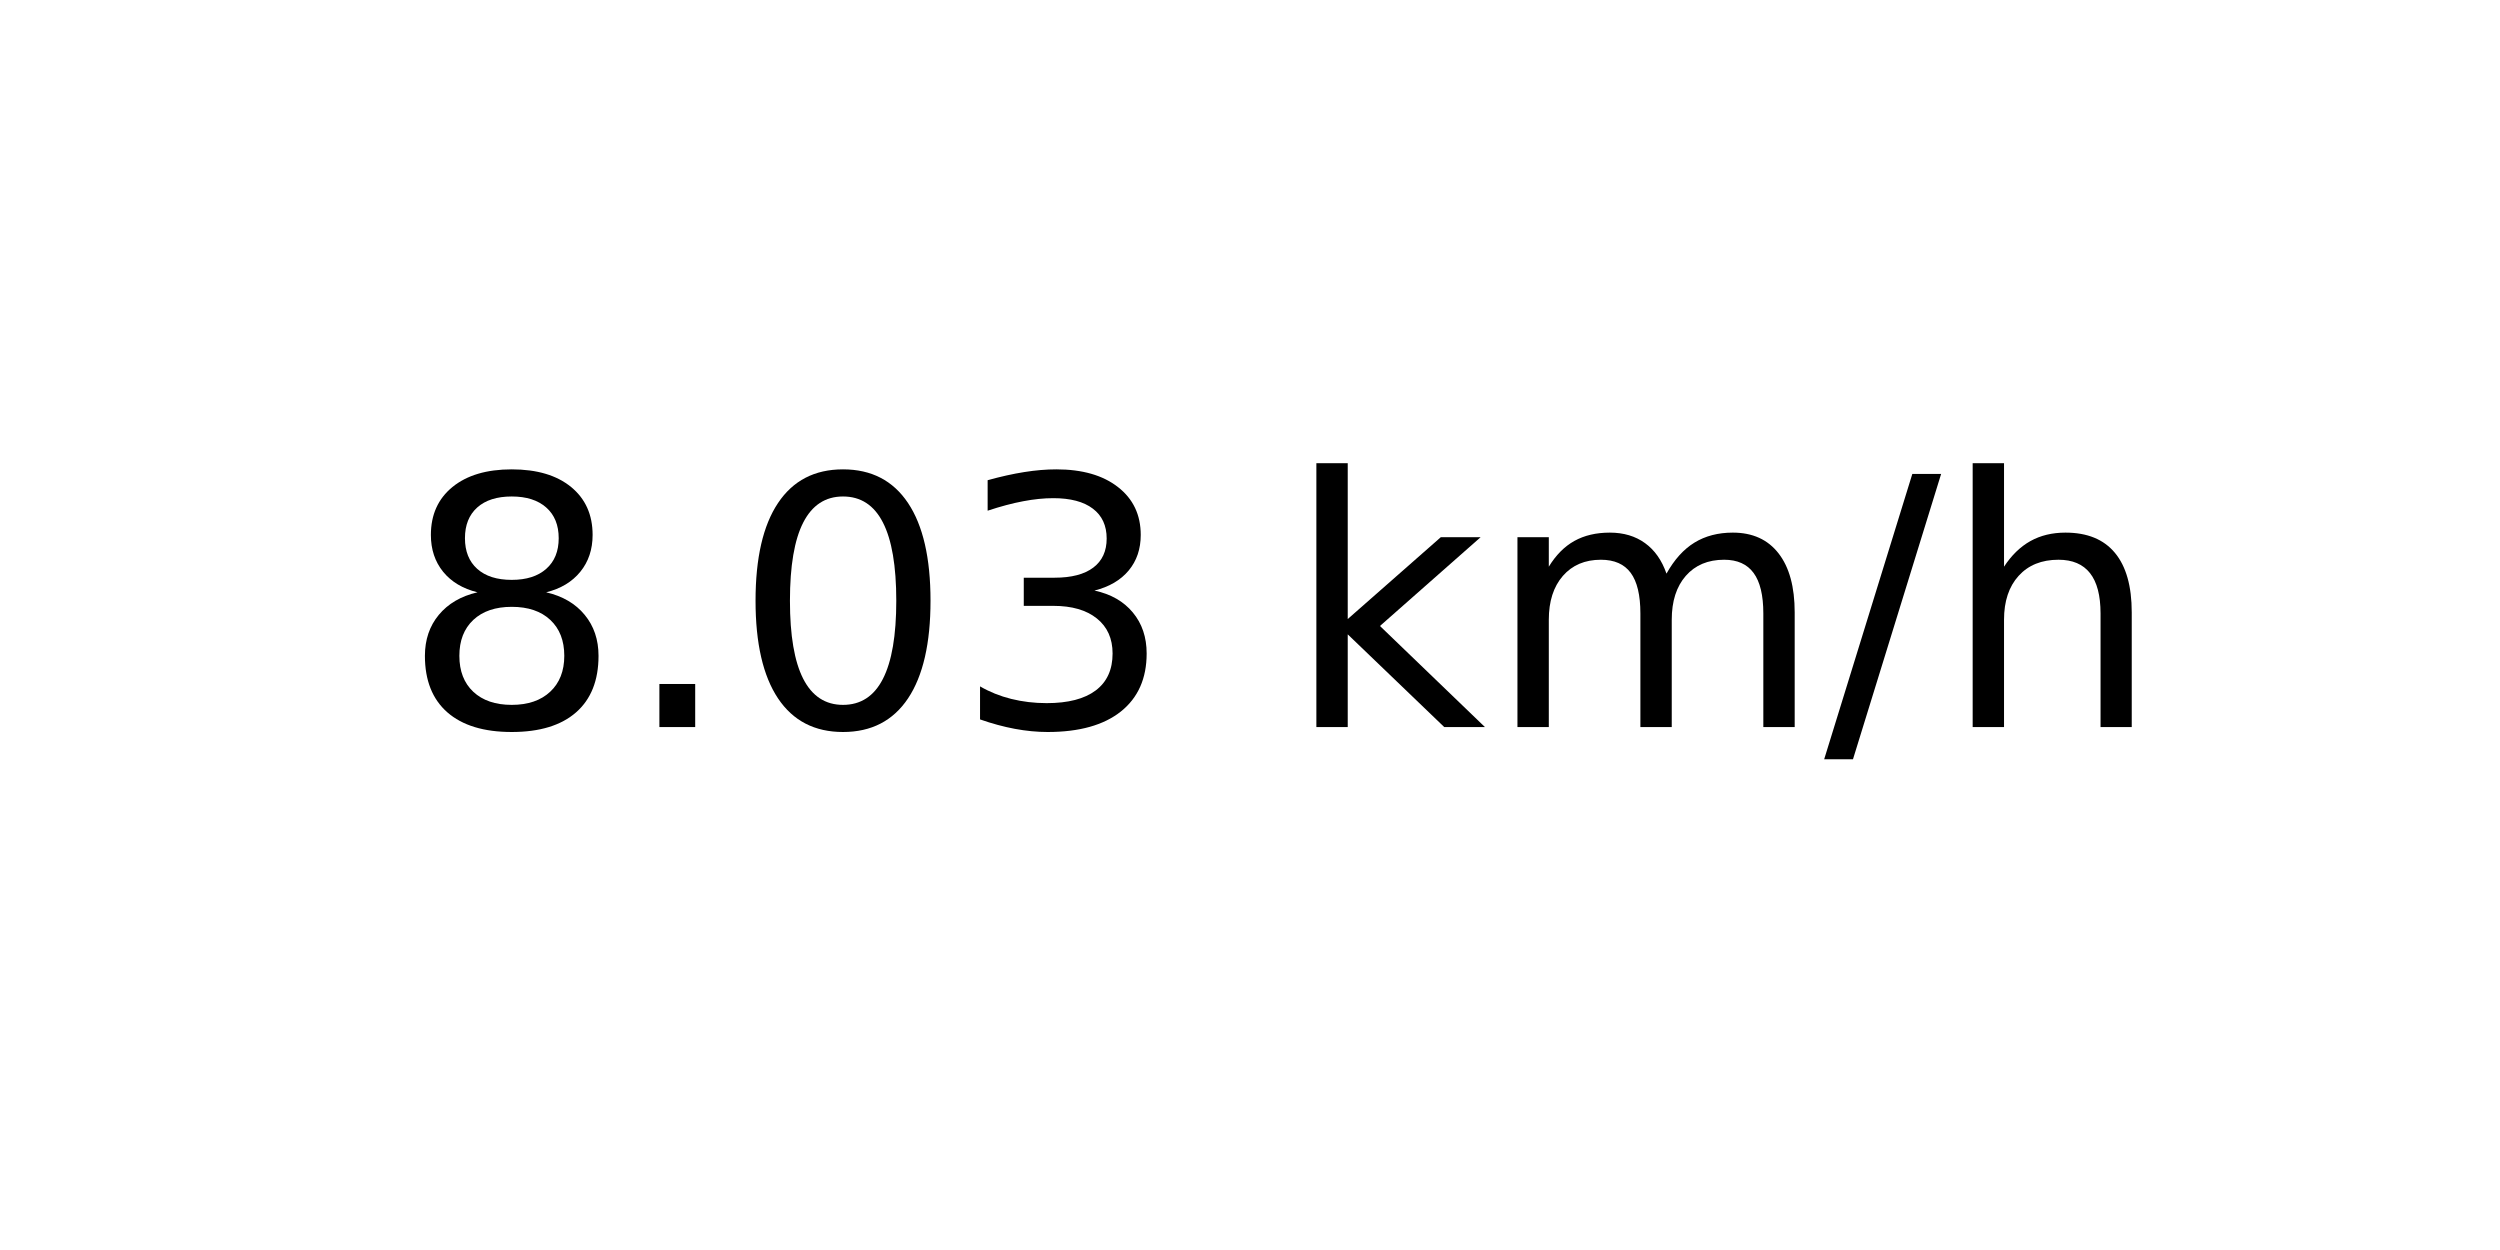
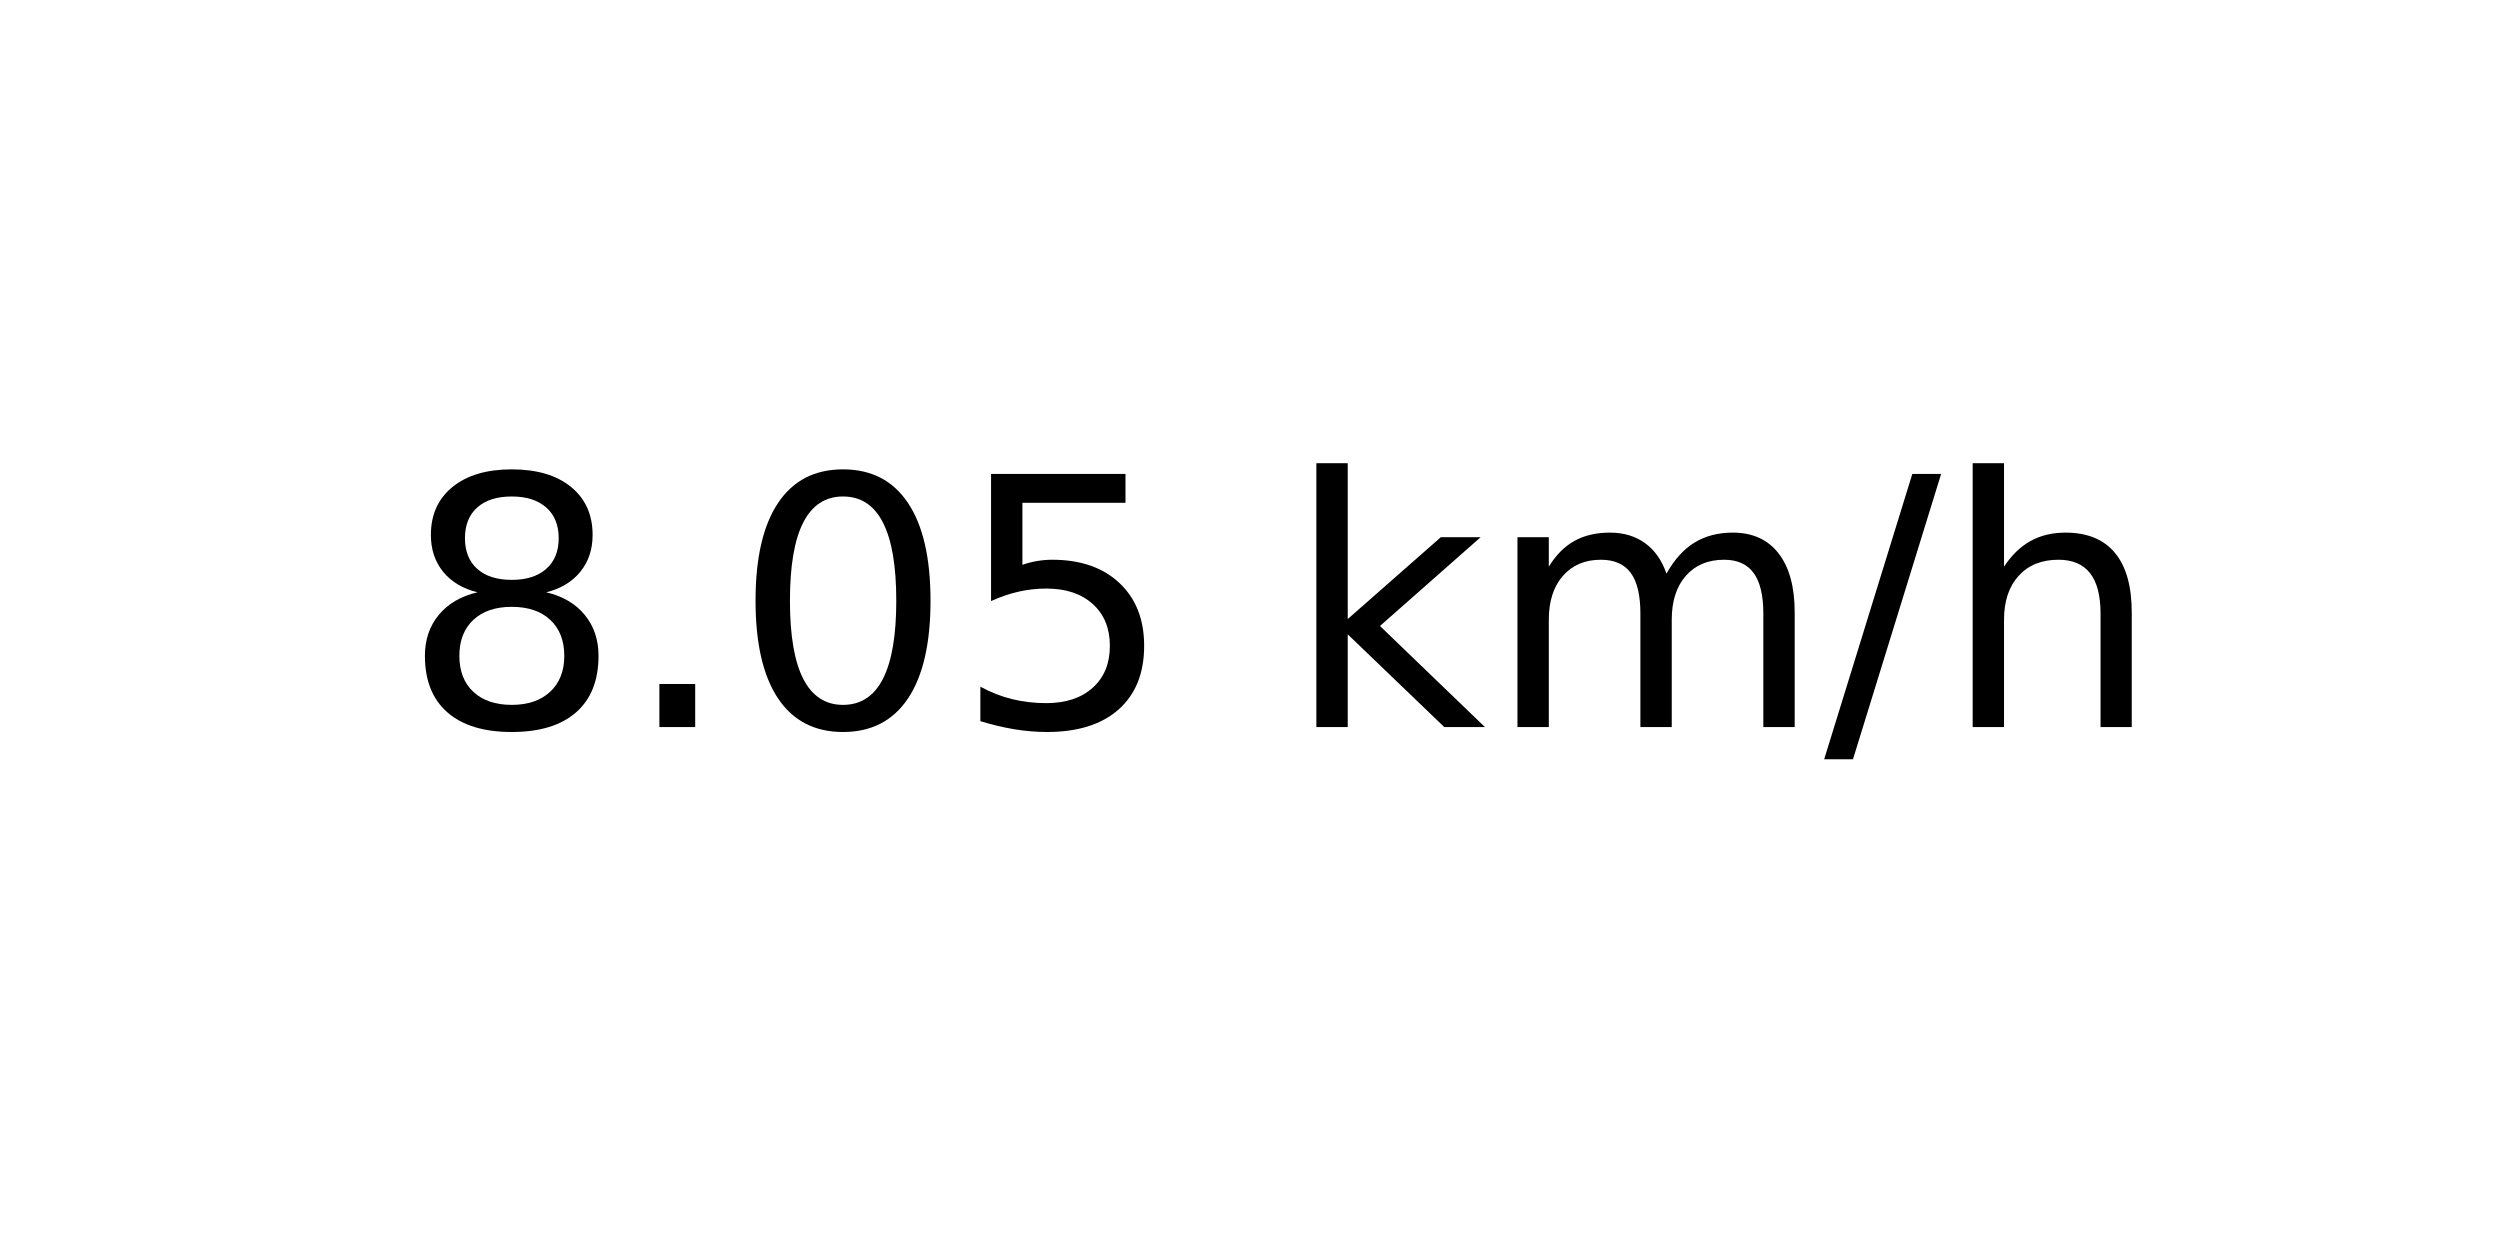
<svg xmlns="http://www.w3.org/2000/svg" xmlns:xlink="http://www.w3.org/1999/xlink" width="72pt" height="36pt" viewBox="0 0 72 36" version="1.1">
  <defs>
    <style type="text/css">*{stroke-linejoin: round; stroke-linecap: butt}</style>
  </defs>
  <g id="figure_1">
    <g id="axes_1">
      <g id="text_1">
        <g transform="translate(11.55937 20.93937) scale(0.1 -0.1)">
          <defs>
            <path id="DejaVuSans-38" d="M 2034 2216  Q 1584 2216 1326 1975  Q 1069 1734 1069 1313  Q 1069 891 1326 650  Q 1584 409 2034 409  Q 2484 409 2743 651  Q 3003 894 3003 1313  Q 3003 1734 2745 1975  Q 2488 2216 2034 2216  z M 1403 2484  Q 997 2584 770 2862  Q 544 3141 544 3541  Q 544 4100 942 4425  Q 1341 4750 2034 4750  Q 2731 4750 3128 4425  Q 3525 4100 3525 3541  Q 3525 3141 3298 2862  Q 3072 2584 2669 2484  Q 3125 2378 3379 2068  Q 3634 1759 3634 1313  Q 3634 634 3220 271  Q 2806 -91 2034 -91  Q 1263 -91 848 271  Q 434 634 434 1313  Q 434 1759 690 2068  Q 947 2378 1403 2484  z M 1172 3481  Q 1172 3119 1398 2916  Q 1625 2713 2034 2713  Q 2441 2713 2670 2916  Q 2900 3119 2900 3481  Q 2900 3844 2670 4047  Q 2441 4250 2034 4250  Q 1625 4250 1398 4047  Q 1172 3844 1172 3481  z " transform="scale(0.015625)" />
            <path id="DejaVuSans-2e" d="M 684 794  L 1344 794  L 1344 0  L 684 0  L 684 794  z " transform="scale(0.015625)" />
            <path id="DejaVuSans-30" d="M 2034 4250  Q 1547 4250 1301 3770  Q 1056 3291 1056 2328  Q 1056 1369 1301 889  Q 1547 409 2034 409  Q 2525 409 2770 889  Q 3016 1369 3016 2328  Q 3016 3291 2770 3770  Q 2525 4250 2034 4250  z M 2034 4750  Q 2819 4750 3233 4129  Q 3647 3509 3647 2328  Q 3647 1150 3233 529  Q 2819 -91 2034 -91  Q 1250 -91 836 529  Q 422 1150 422 2328  Q 422 3509 836 4129  Q 1250 4750 2034 4750  z " transform="scale(0.015625)" />
-             <path id="DejaVuSans-33" d="M 2597 2516  Q 3050 2419 3304 2112  Q 3559 1806 3559 1356  Q 3559 666 3084 287  Q 2609 -91 1734 -91  Q 1441 -91 1130 -33  Q 819 25 488 141  L 488 750  Q 750 597 1062 519  Q 1375 441 1716 441  Q 2309 441 2620 675  Q 2931 909 2931 1356  Q 2931 1769 2642 2001  Q 2353 2234 1838 2234  L 1294 2234  L 1294 2753  L 1863 2753  Q 2328 2753 2575 2939  Q 2822 3125 2822 3475  Q 2822 3834 2567 4026  Q 2313 4219 1838 4219  Q 1578 4219 1281 4162  Q 984 4106 628 3988  L 628 4550  Q 988 4650 1302 4700  Q 1616 4750 1894 4750  Q 2613 4750 3031 4423  Q 3450 4097 3450 3541  Q 3450 3153 3228 2886  Q 3006 2619 2597 2516  z " transform="scale(0.015625)" />
+             <path id="DejaVuSans-35" d="M 691 4666  L 3169 4666  L 3169 4134  L 1269 4134  L 1269 2991  Q 1406 3038 1543 3061  Q 1681 3084 1819 3084  Q 2600 3084 3056 2656  Q 3513 2228 3513 1497  Q 3513 744 3044 326  Q 2575 -91 1722 -91  Q 1428 -91 1123 -41  Q 819 9 494 109  L 494 744  Q 775 591 1075 516  Q 1375 441 1709 441  Q 2250 441 2565 725  Q 2881 1009 2881 1497  Q 2881 1984 2565 2268  Q 2250 2553 1709 2553  Q 1456 2553 1204 2497  Q 953 2441 691 2322  L 691 4666  z " transform="scale(0.015625)" />
            <path id="DejaVuSans-20" transform="scale(0.015625)" />
            <path id="DejaVuSans-6b" d="M 581 4863  L 1159 4863  L 1159 1991  L 2875 3500  L 3609 3500  L 1753 1863  L 3688 0  L 2938 0  L 1159 1709  L 1159 0  L 581 0  L 581 4863  z " transform="scale(0.015625)" />
            <path id="DejaVuSans-6d" d="M 3328 2828  Q 3544 3216 3844 3400  Q 4144 3584 4550 3584  Q 5097 3584 5394 3201  Q 5691 2819 5691 2113  L 5691 0  L 5113 0  L 5113 2094  Q 5113 2597 4934 2840  Q 4756 3084 4391 3084  Q 3944 3084 3684 2787  Q 3425 2491 3425 1978  L 3425 0  L 2847 0  L 2847 2094  Q 2847 2600 2669 2842  Q 2491 3084 2119 3084  Q 1678 3084 1418 2786  Q 1159 2488 1159 1978  L 1159 0  L 581 0  L 581 3500  L 1159 3500  L 1159 2956  Q 1356 3278 1631 3431  Q 1906 3584 2284 3584  Q 2666 3584 2933 3390  Q 3200 3197 3328 2828  z " transform="scale(0.015625)" />
            <path id="DejaVuSans-2f" d="M 1625 4666  L 2156 4666  L 531 -594  L 0 -594  L 1625 4666  z " transform="scale(0.015625)" />
            <path id="DejaVuSans-68" d="M 3513 2113  L 3513 0  L 2938 0  L 2938 2094  Q 2938 2591 2744 2837  Q 2550 3084 2163 3084  Q 1697 3084 1428 2787  Q 1159 2491 1159 1978  L 1159 0  L 581 0  L 581 4863  L 1159 4863  L 1159 2956  Q 1366 3272 1645 3428  Q 1925 3584 2291 3584  Q 2894 3584 3203 3211  Q 3513 2838 3513 2113  z " transform="scale(0.015625)" />
          </defs>
          <use xlink:href="#DejaVuSans-38" />
          <use xlink:href="#DejaVuSans-2e" x="63.623" />
          <use xlink:href="#DejaVuSans-30" x="95.41" />
-           <use xlink:href="#DejaVuSans-33" x="159.033" />
+           <use xlink:href="#DejaVuSans-35" x="159.033" />
          <use xlink:href="#DejaVuSans-20" x="222.656" />
          <use xlink:href="#DejaVuSans-6b" x="254.443" />
          <use xlink:href="#DejaVuSans-6d" x="312.354" />
          <use xlink:href="#DejaVuSans-2f" x="409.766" />
          <use xlink:href="#DejaVuSans-68" x="443.457" />
        </g>
      </g>
    </g>
  </g>
</svg>
